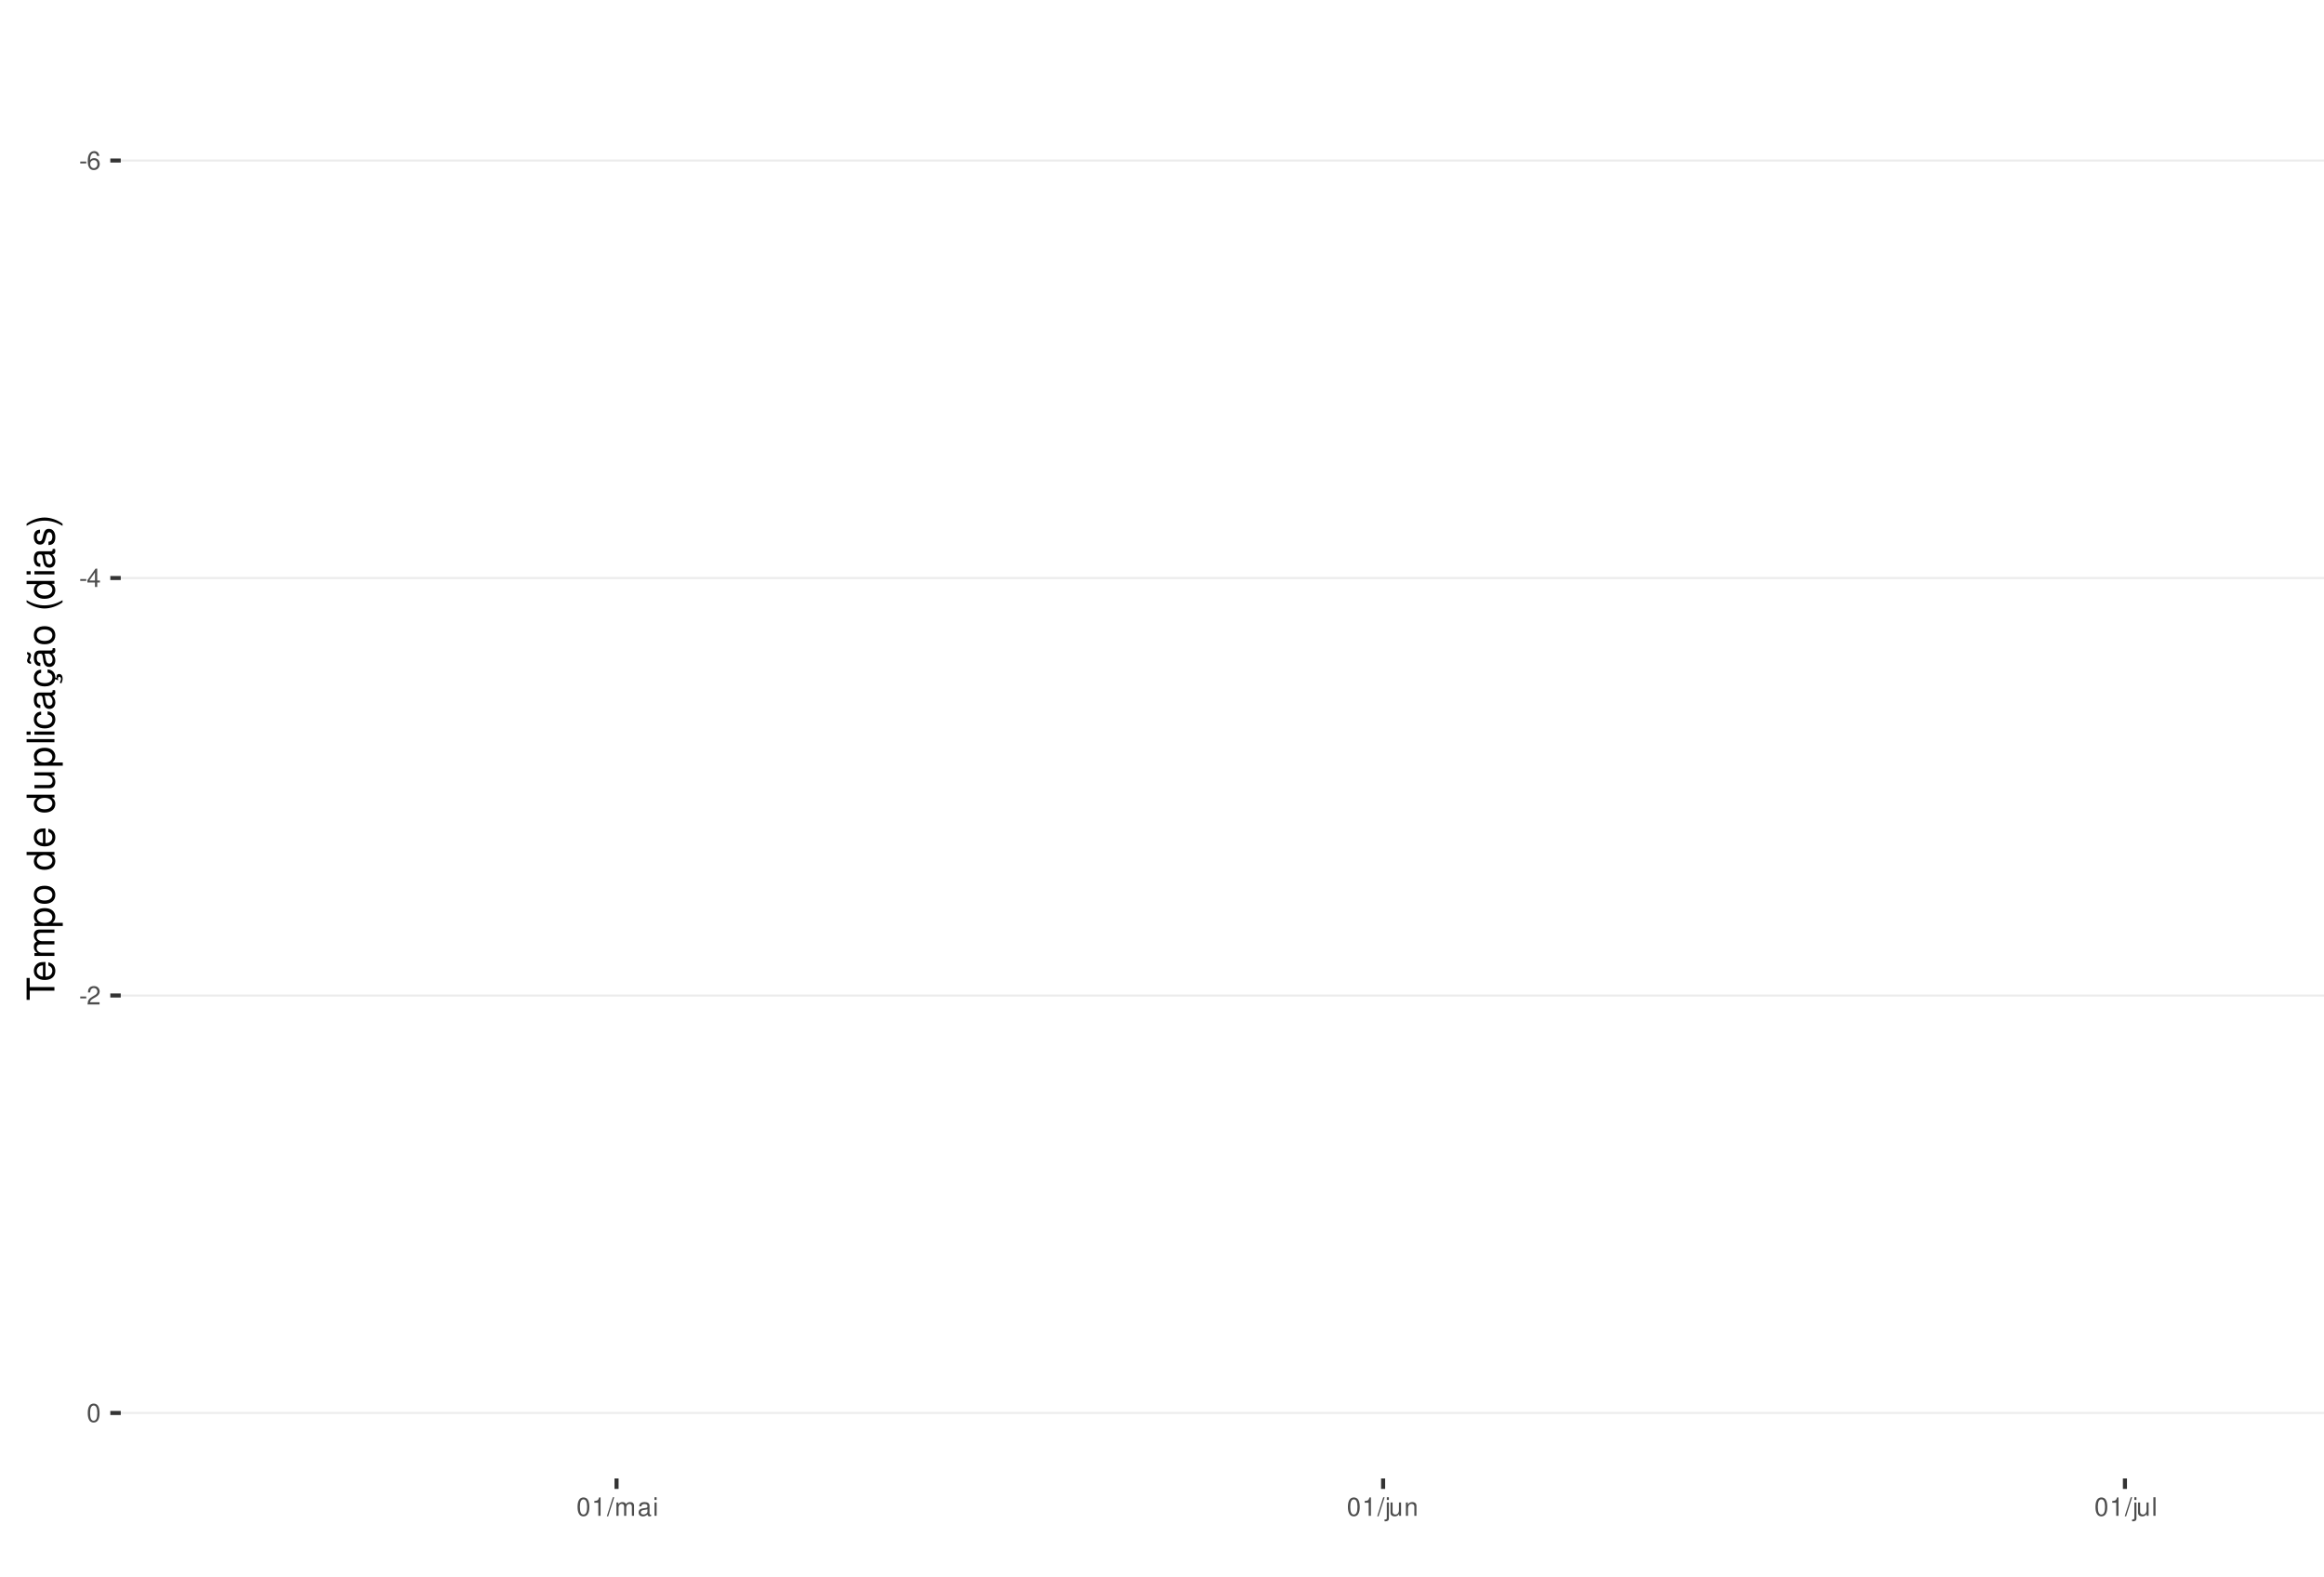
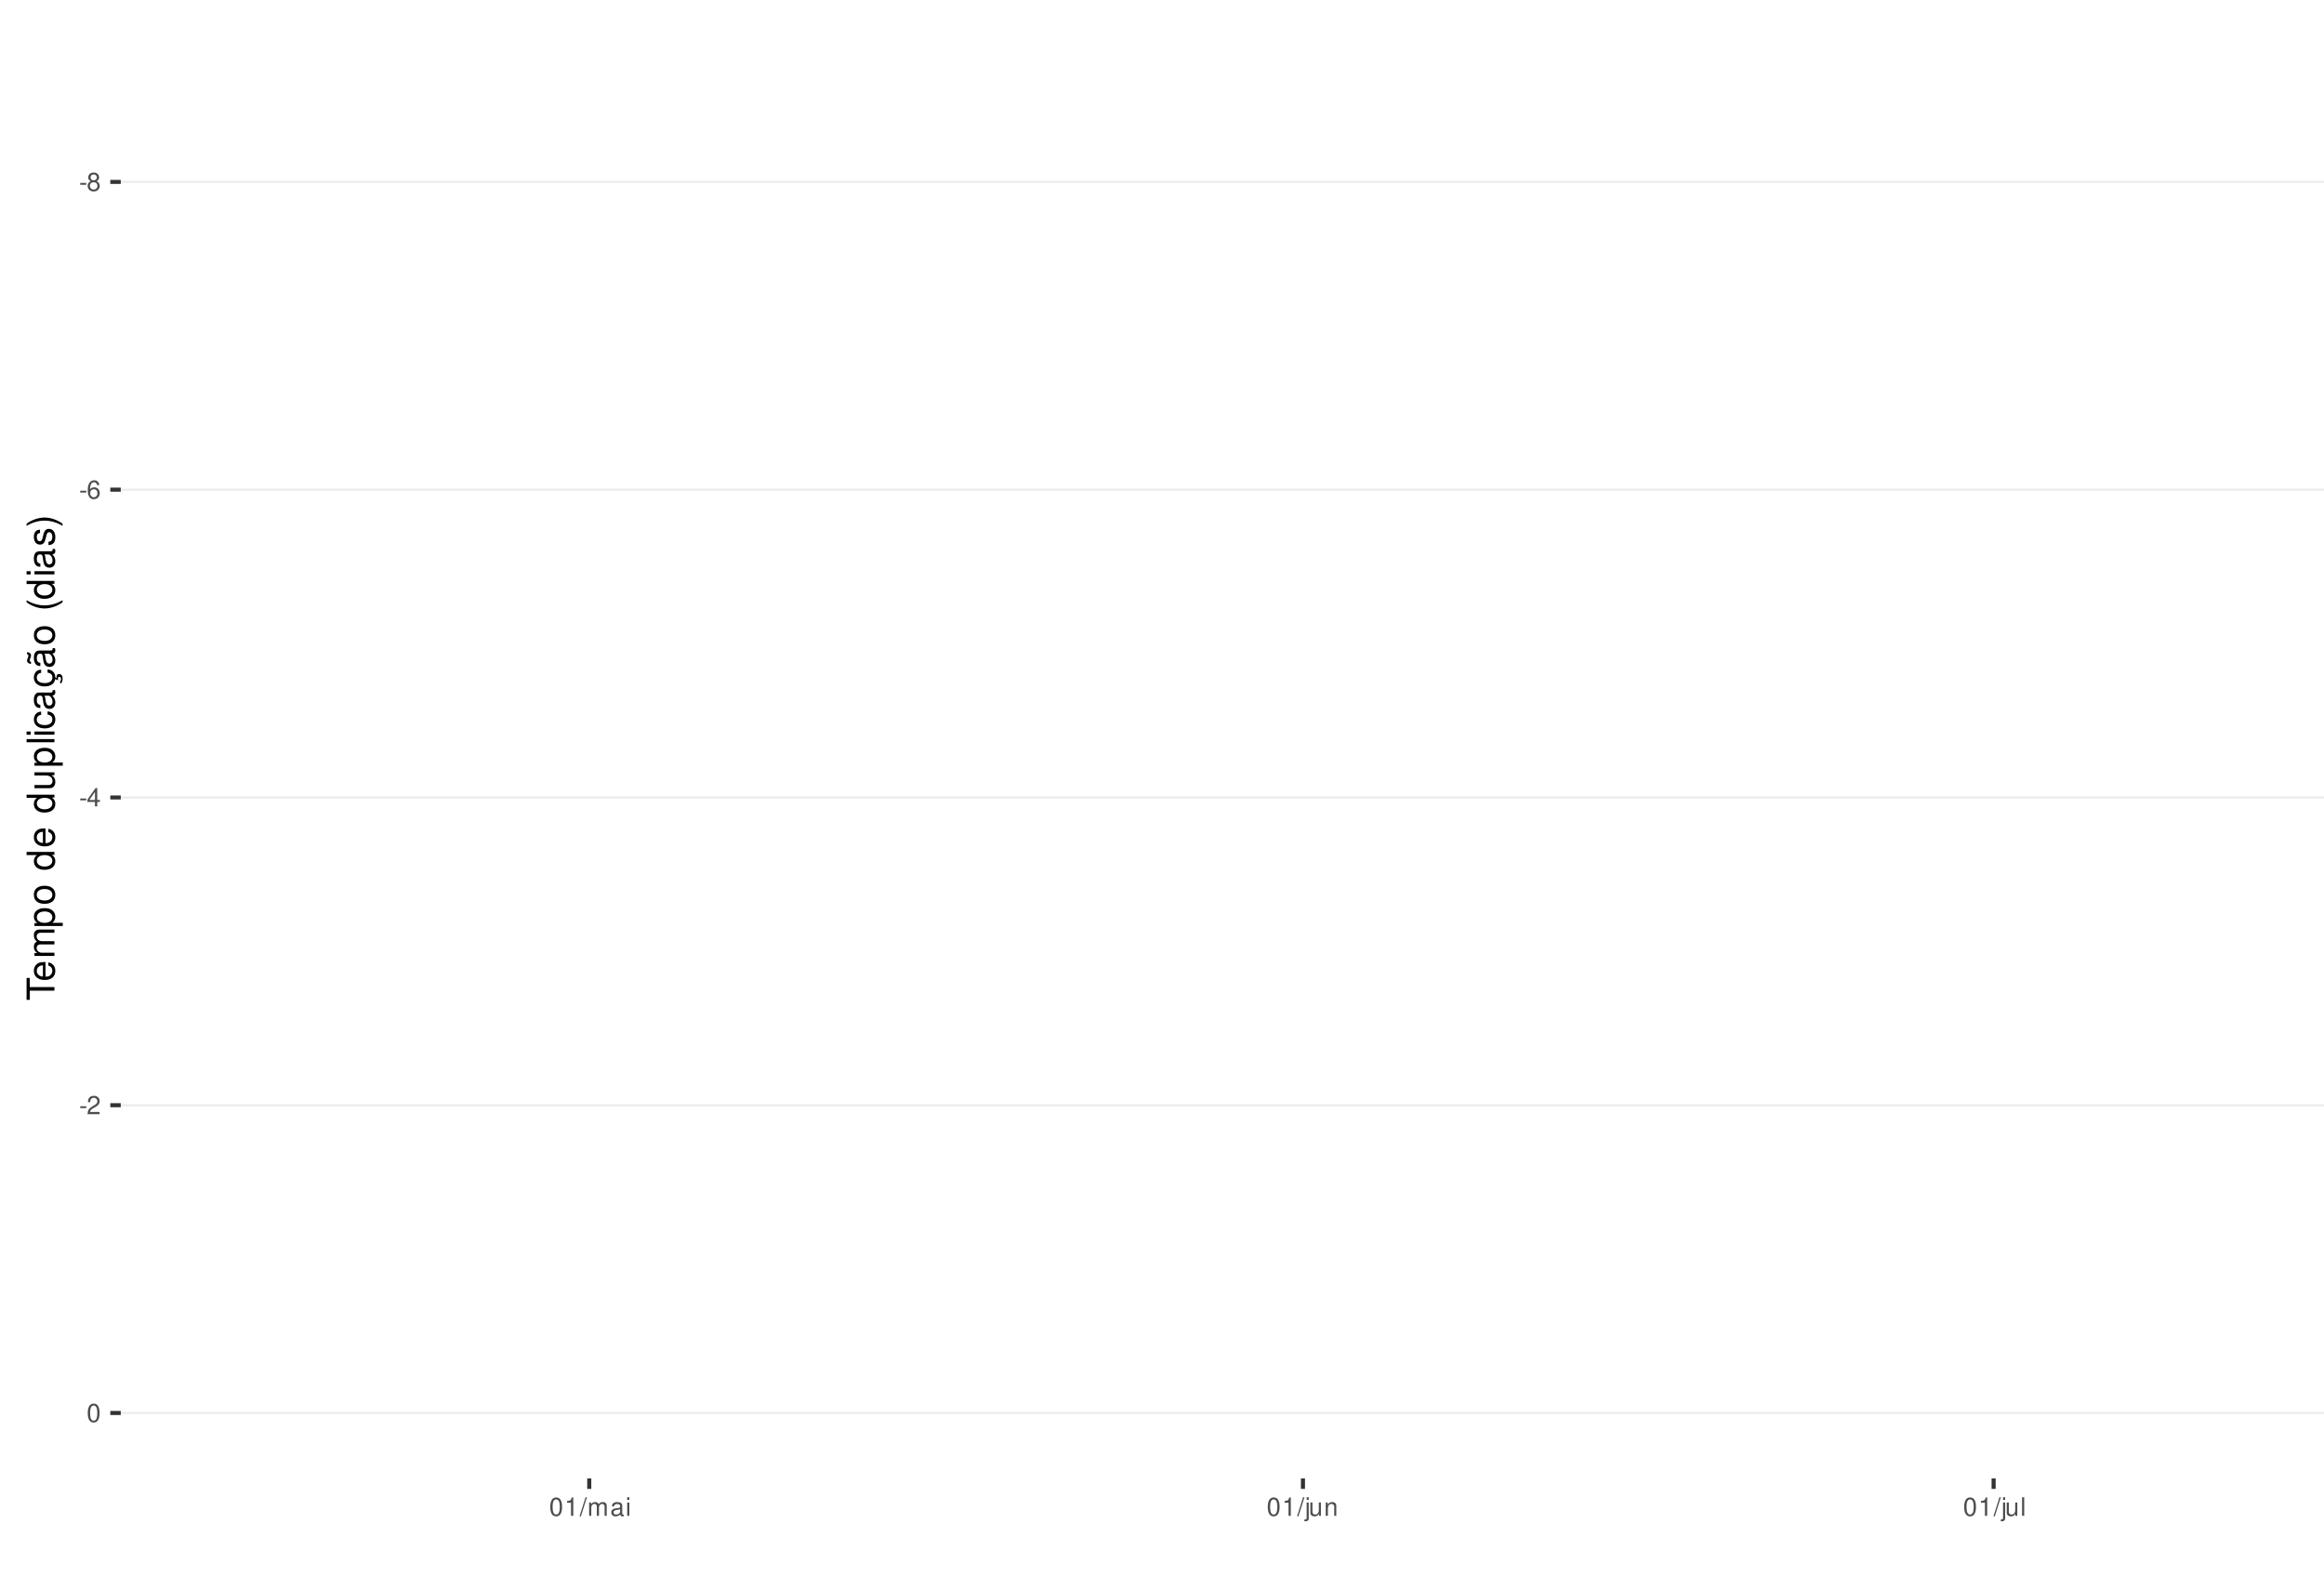
<svg xmlns="http://www.w3.org/2000/svg" xmlns:xlink="http://www.w3.org/1999/xlink" width="609pt" height="413pt" viewBox="0 0 609 413" version="1.1">
  <defs>
    <g>
      <symbol overflow="visible" id="glyph0-0">
        <path style="stroke:none;" d="" />
      </symbol>
      <symbol overflow="visible" id="glyph0-1">
        <path style="stroke:none;" d="M 1.891 -2.078 L 0.312 -2.078 L 0.312 -1.594 L 1.891 -1.594 Z M 1.891 -2.078 " />
      </symbol>
      <symbol overflow="visible" id="glyph0-2">
+         <path style="stroke:none;" d="M 2.609 -2.531 C 3.094 -2.828 3.25 -3.078 3.25 -3.531 C 3.25 -4.281 2.672 -4.812 1.828 -4.812 C 1 -4.812 0.406 -4.281 0.406 -3.531 C 0.406 -3.078 0.562 -2.844 1.047 -2.531 C 0.516 -2.266 0.25 -1.875 0.25 -1.344 C 0.25 -0.453 0.891 0.156 1.828 0.156 C 2.766 0.156 3.422 -0.453 3.422 -1.344 C 3.422 -1.875 3.141 -2.266 2.609 -2.531 Z M 1.828 -4.297 C 2.328 -4.297 2.656 -4 2.656 -3.516 C 2.656 -3.062 2.328 -2.766 1.828 -2.766 C 1.328 -2.766 1.016 -3.062 1.016 -3.531 C 1.016 -4 1.328 -4.297 1.828 -4.297 Z M 1.828 -2.266 C 2.422 -2.266 2.812 -1.891 2.812 -1.328 C 2.812 -0.75 2.422 -0.359 1.812 -0.359 C 1.25 -0.359 0.844 -0.766 0.844 -1.312 C 0.844 -1.891 1.234 -2.266 1.828 -2.266 Z M 1.828 -2.266 " />
+       </symbol>
+       <symbol overflow="visible" id="glyph0-3">
        <path style="stroke:none;" d="M 3.312 -3.562 C 3.203 -4.344 2.703 -4.812 1.984 -4.812 C 1.453 -4.812 0.984 -4.562 0.719 -4.125 C 0.406 -3.656 0.281 -3.062 0.281 -2.203 C 0.281 -1.391 0.406 -0.875 0.688 -0.453 C 0.938 -0.047 1.344 0.156 1.875 0.156 C 2.766 0.156 3.422 -0.516 3.422 -1.453 C 3.422 -2.344 2.812 -2.969 1.969 -2.969 C 1.5 -2.969 1.141 -2.797 0.891 -2.438 C 0.891 -3.641 1.266 -4.297 1.938 -4.297 C 2.344 -4.297 2.641 -4.031 2.734 -3.562 Z M 1.891 -2.453 C 2.469 -2.453 2.812 -2.047 2.812 -1.406 C 2.812 -0.812 2.422 -0.359 1.875 -0.359 C 1.328 -0.359 0.922 -0.828 0.922 -1.438 C 0.922 -2.031 1.312 -2.453 1.891 -2.453 Z M 1.891 -2.453 " />
      </symbol>
-       <symbol overflow="visible" id="glyph0-3">
+       <symbol overflow="visible" id="glyph0-4">
        <path style="stroke:none;" d="M 2.172 -1.172 L 2.172 0 L 2.766 0 L 2.766 -1.172 L 3.469 -1.172 L 3.469 -1.688 L 2.766 -1.688 L 2.766 -4.812 L 2.328 -4.812 L 0.188 -1.781 L 0.188 -1.172 Z M 2.172 -1.688 L 0.703 -1.688 L 2.172 -3.812 Z M 2.172 -1.688 " />
      </symbol>
-       <symbol overflow="visible" id="glyph0-4">
+       <symbol overflow="visible" id="glyph0-5">
        <path style="stroke:none;" d="M 3.375 -0.578 L 0.891 -0.578 C 0.938 -0.984 1.156 -1.234 1.734 -1.578 L 2.406 -1.953 C 3.062 -2.328 3.406 -2.812 3.406 -3.406 C 3.406 -3.812 3.234 -4.188 2.969 -4.438 C 2.688 -4.688 2.344 -4.812 1.891 -4.812 C 1.297 -4.812 0.844 -4.594 0.578 -4.188 C 0.422 -3.938 0.344 -3.641 0.328 -3.141 L 0.922 -3.141 C 0.938 -3.469 0.984 -3.672 1.062 -3.828 C 1.219 -4.125 1.516 -4.297 1.875 -4.297 C 2.406 -4.297 2.797 -3.906 2.797 -3.391 C 2.797 -3.016 2.578 -2.672 2.156 -2.438 L 1.547 -2.078 C 0.562 -1.516 0.281 -1.062 0.219 0 L 3.375 0 Z M 3.375 -0.578 " />
      </symbol>
-       <symbol overflow="visible" id="glyph0-5">
+       <symbol overflow="visible" id="glyph0-6">
        <path style="stroke:none;" d="M 1.828 -4.812 C 1.391 -4.812 0.984 -4.609 0.75 -4.281 C 0.438 -3.859 0.281 -3.219 0.281 -2.328 C 0.281 -0.703 0.812 0.156 1.828 0.156 C 2.828 0.156 3.375 -0.703 3.375 -2.297 C 3.375 -3.219 3.234 -3.844 2.922 -4.281 C 2.672 -4.625 2.281 -4.812 1.828 -4.812 Z M 1.828 -4.297 C 2.469 -4.297 2.781 -3.641 2.781 -2.344 C 2.781 -0.969 2.469 -0.328 1.812 -0.328 C 1.203 -0.328 0.891 -1 0.891 -2.328 C 0.891 -3.641 1.203 -4.297 1.828 -4.297 Z M 1.828 -4.297 " />
      </symbol>
-       <symbol overflow="visible" id="glyph0-6">
+       <symbol overflow="visible" id="glyph0-7">
        <path style="stroke:none;" d="M 1.719 -3.422 L 1.719 0 L 2.312 0 L 2.312 -4.812 L 1.922 -4.812 C 1.719 -4.078 1.578 -3.969 0.672 -3.859 L 0.672 -3.422 Z M 1.719 -3.422 " />
      </symbol>
-       <symbol overflow="visible" id="glyph0-7">
+       <symbol overflow="visible" id="glyph0-8">
        <path style="stroke:none;" d="M 1.531 -4.859 L -0.047 0.141 L 0.312 0.141 L 1.891 -4.859 Z M 1.531 -4.859 " />
      </symbol>
-       <symbol overflow="visible" id="glyph0-8">
+       <symbol overflow="visible" id="glyph0-9">
        <path style="stroke:none;" d="M 0.469 -3.484 L 0.469 0 L 1.031 0 L 1.031 -2.188 C 1.031 -2.703 1.391 -3.109 1.844 -3.109 C 2.25 -3.109 2.484 -2.844 2.484 -2.406 L 2.484 0 L 3.047 0 L 3.047 -2.188 C 3.047 -2.703 3.422 -3.109 3.875 -3.109 C 4.266 -3.109 4.516 -2.844 4.516 -2.406 L 4.516 0 L 5.078 0 L 5.078 -2.609 C 5.078 -3.234 4.719 -3.594 4.062 -3.594 C 3.594 -3.594 3.312 -3.453 2.984 -3.062 C 2.781 -3.422 2.5 -3.594 2.047 -3.594 C 1.578 -3.594 1.266 -3.422 0.984 -3 L 0.984 -3.484 Z M 0.469 -3.484 " />
      </symbol>
-       <symbol overflow="visible" id="glyph0-9">
+       <symbol overflow="visible" id="glyph0-10">
        <path style="stroke:none;" d="M 3.562 -0.328 C 3.5 -0.312 3.469 -0.312 3.438 -0.312 C 3.25 -0.312 3.141 -0.406 3.141 -0.578 L 3.141 -2.641 C 3.141 -3.25 2.688 -3.594 1.828 -3.594 C 1.312 -3.594 0.906 -3.438 0.672 -3.188 C 0.516 -3 0.453 -2.797 0.438 -2.453 L 0.984 -2.453 C 1.031 -2.875 1.297 -3.078 1.812 -3.078 C 2.312 -3.078 2.594 -2.891 2.594 -2.562 L 2.594 -2.406 C 2.578 -2.172 2.469 -2.078 2.016 -2.031 C 1.219 -1.922 1.109 -1.891 0.891 -1.812 C 0.484 -1.641 0.281 -1.328 0.281 -0.875 C 0.281 -0.25 0.719 0.156 1.422 0.156 C 1.859 0.156 2.219 0 2.609 -0.359 C 2.656 0 2.828 0.156 3.188 0.156 C 3.297 0.156 3.375 0.141 3.562 0.094 Z M 2.594 -1.094 C 2.594 -0.906 2.531 -0.797 2.375 -0.641 C 2.141 -0.438 1.875 -0.328 1.547 -0.328 C 1.109 -0.328 0.859 -0.547 0.859 -0.891 C 0.859 -1.266 1.094 -1.438 1.703 -1.531 C 2.297 -1.609 2.406 -1.641 2.594 -1.719 Z M 2.594 -1.094 " />
      </symbol>
-       <symbol overflow="visible" id="glyph0-10">
+       <symbol overflow="visible" id="glyph0-11">
        <path style="stroke:none;" d="M 1 -3.484 L 0.453 -3.484 L 0.453 0 L 1 0 Z M 1 -4.859 L 0.438 -4.859 L 0.438 -4.156 L 1 -4.156 Z M 1 -4.859 " />
      </symbol>
-       <symbol overflow="visible" id="glyph0-11">
+       <symbol overflow="visible" id="glyph0-12">
        <path style="stroke:none;" d="M 0.469 -3.484 L 0.469 0.5 C 0.469 0.859 0.359 0.969 0.016 0.969 C -0.031 0.969 -0.047 0.969 -0.125 0.953 L -0.125 1.438 C -0.047 1.438 -0.016 1.453 0.062 1.453 C 0.688 1.453 1.016 1.203 1.016 0.719 L 1.016 -3.484 Z M 1.016 -4.859 L 0.469 -4.859 L 0.469 -4.156 L 1.016 -4.156 Z M 1.016 -4.859 " />
      </symbol>
-       <symbol overflow="visible" id="glyph0-12">
+       <symbol overflow="visible" id="glyph0-13">
        <path style="stroke:none;" d="M 3.203 0 L 3.203 -3.484 L 2.656 -3.484 L 2.656 -1.516 C 2.656 -0.797 2.281 -0.328 1.703 -0.328 C 1.266 -0.328 0.984 -0.594 0.984 -1.016 L 0.984 -3.484 L 0.438 -3.484 L 0.438 -0.797 C 0.438 -0.219 0.859 0.156 1.547 0.156 C 2.062 0.156 2.391 -0.031 2.703 -0.484 L 2.703 0 Z M 3.203 0 " />
      </symbol>
-       <symbol overflow="visible" id="glyph0-13">
+       <symbol overflow="visible" id="glyph0-14">
        <path style="stroke:none;" d="M 0.469 -3.484 L 0.469 0 L 1.031 0 L 1.031 -1.922 C 1.031 -2.641 1.391 -3.109 1.969 -3.109 C 2.406 -3.109 2.688 -2.828 2.688 -2.422 L 2.688 0 L 3.234 0 L 3.234 -2.641 C 3.234 -3.219 2.812 -3.594 2.141 -3.594 C 1.625 -3.594 1.281 -3.391 0.984 -2.906 L 0.984 -3.484 Z M 0.469 -3.484 " />
      </symbol>
-       <symbol overflow="visible" id="glyph0-14">
+       <symbol overflow="visible" id="glyph0-15">
        <path style="stroke:none;" d="M 1.016 -4.859 L 0.453 -4.859 L 0.453 0 L 1.016 0 Z M 1.016 -4.859 " />
      </symbol>
      <symbol overflow="visible" id="glyph1-0">
        <path style="stroke:none;" d="" />
      </symbol>
      <symbol overflow="visible" id="glyph1-1">
        <path style="stroke:none;" d="M -6.469 -3.547 L -6.469 -5.938 L -7.297 -5.938 L -7.297 -0.203 L -6.469 -0.203 L -6.469 -2.609 L 0 -2.609 L 0 -3.547 Z M -6.469 -3.547 " />
      </symbol>
      <symbol overflow="visible" id="glyph1-2">
        <path style="stroke:none;" d="M -2.344 -5.125 C -3.141 -5.125 -3.625 -5.062 -4.016 -4.922 C -4.875 -4.578 -5.391 -3.781 -5.391 -2.797 C -5.391 -1.344 -4.281 -0.406 -2.547 -0.406 C -0.812 -0.406 0.234 -1.297 0.234 -2.781 C 0.234 -3.984 -0.453 -4.812 -1.594 -5.016 L -1.594 -4.188 C -0.906 -3.953 -0.547 -3.484 -0.547 -2.812 C -0.547 -2.281 -0.781 -1.828 -1.219 -1.547 C -1.516 -1.344 -1.812 -1.281 -2.344 -1.266 Z M -3.016 -1.297 C -3.984 -1.359 -4.625 -1.953 -4.625 -2.797 C -4.625 -3.641 -3.953 -4.234 -3.016 -4.234 Z M -3.016 -1.297 " />
      </symbol>
      <symbol overflow="visible" id="glyph1-3">
        <path style="stroke:none;" d="M -5.234 -0.703 L 0 -0.703 L 0 -1.547 L -3.297 -1.547 C -4.047 -1.547 -4.656 -2.094 -4.656 -2.766 C -4.656 -3.391 -4.281 -3.734 -3.609 -3.734 L 0 -3.734 L 0 -4.578 L -3.297 -4.578 C -4.047 -4.578 -4.656 -5.125 -4.656 -5.812 C -4.656 -6.422 -4.266 -6.781 -3.609 -6.781 L 0 -6.781 L 0 -7.625 L -3.938 -7.625 C -4.875 -7.625 -5.391 -7.078 -5.391 -6.094 C -5.391 -5.406 -5.188 -4.984 -4.594 -4.484 C -5.156 -4.188 -5.391 -3.766 -5.391 -3.078 C -5.391 -2.375 -5.125 -1.906 -4.5 -1.469 L -5.234 -1.469 Z M -5.234 -0.703 " />
      </symbol>
      <symbol overflow="visible" id="glyph1-4">
        <path style="stroke:none;" d="M 2.188 -0.547 L 2.188 -1.375 L -0.547 -1.375 C -0.016 -1.812 0.234 -2.312 0.234 -2.984 C 0.234 -4.344 -0.859 -5.234 -2.531 -5.234 C -4.297 -5.234 -5.391 -4.375 -5.391 -2.984 C -5.391 -2.266 -5.062 -1.703 -4.453 -1.312 L -5.234 -1.312 L -5.234 -0.547 Z M -4.609 -2.844 C -4.609 -3.766 -3.797 -4.359 -2.547 -4.359 C -1.359 -4.359 -0.547 -3.75 -0.547 -2.844 C -0.547 -1.953 -1.344 -1.375 -2.578 -1.375 C -3.812 -1.375 -4.609 -1.953 -4.609 -2.844 Z M -4.609 -2.844 " />
      </symbol>
      <symbol overflow="visible" id="glyph1-5">
        <path style="stroke:none;" d="M -5.391 -2.719 C -5.391 -1.234 -4.344 -0.359 -2.578 -0.359 C -0.812 -0.359 0.234 -1.234 0.234 -2.734 C 0.234 -4.203 -0.812 -5.094 -2.547 -5.094 C -4.359 -5.094 -5.391 -4.234 -5.391 -2.719 Z M -4.625 -2.734 C -4.625 -3.672 -3.844 -4.234 -2.547 -4.234 C -1.312 -4.234 -0.547 -3.656 -0.547 -2.734 C -0.547 -1.797 -1.312 -1.234 -2.578 -1.234 C -3.844 -1.234 -4.625 -1.797 -4.625 -2.734 Z M -4.625 -2.734 " />
      </symbol>
      <symbol overflow="visible" id="glyph1-6">
        <path style="stroke:none;" d="" />
      </symbol>
      <symbol overflow="visible" id="glyph1-7">
        <path style="stroke:none;" d="M -7.297 -4.953 L -7.297 -4.125 L -4.578 -4.125 C -5.109 -3.766 -5.391 -3.203 -5.391 -2.516 C -5.391 -1.156 -4.297 -0.266 -2.625 -0.266 C -0.859 -0.266 0.234 -1.125 0.234 -2.547 C 0.234 -3.266 -0.047 -3.766 -0.688 -4.203 L 0 -4.203 L 0 -4.953 Z M -4.609 -2.656 C -4.609 -3.547 -3.812 -4.125 -2.562 -4.125 C -1.344 -4.125 -0.547 -3.547 -0.547 -2.656 C -0.547 -1.734 -1.359 -1.125 -2.578 -1.125 C -3.797 -1.125 -4.609 -1.734 -4.609 -2.656 Z M -4.609 -2.656 " />
      </symbol>
      <symbol overflow="visible" id="glyph1-8">
        <path style="stroke:none;" d="M 0 -4.812 L -5.234 -4.812 L -5.234 -3.984 L -2.266 -3.984 C -1.203 -3.984 -0.5 -3.438 -0.5 -2.562 C -0.5 -1.906 -0.906 -1.484 -1.531 -1.484 L -5.234 -1.484 L -5.234 -0.656 L -1.203 -0.656 C -0.328 -0.656 0.234 -1.297 0.234 -2.312 C 0.234 -3.094 -0.047 -3.578 -0.734 -4.062 L 0 -4.062 Z M 0 -4.812 " />
      </symbol>
      <symbol overflow="visible" id="glyph1-9">
        <path style="stroke:none;" d="M -7.297 -1.516 L -7.297 -0.688 L 0 -0.688 L 0 -1.516 Z M -7.297 -1.516 " />
      </symbol>
      <symbol overflow="visible" id="glyph1-10">
        <path style="stroke:none;" d="M -5.234 -1.5 L -5.234 -0.672 L 0 -0.672 L 0 -1.5 Z M -7.297 -1.5 L -7.297 -0.656 L -6.234 -0.656 L -6.234 -1.5 Z M -7.297 -1.5 " />
      </symbol>
      <symbol overflow="visible" id="glyph1-11">
        <path style="stroke:none;" d="M -3.484 -4.703 C -3.984 -4.672 -4.312 -4.562 -4.609 -4.359 C -5.094 -4 -5.391 -3.375 -5.391 -2.641 C -5.391 -1.219 -4.266 -0.312 -2.531 -0.312 C -0.844 -0.312 0.234 -1.203 0.234 -2.625 C 0.234 -3.875 -0.516 -4.672 -1.797 -4.766 L -1.797 -3.938 C -0.953 -3.797 -0.547 -3.359 -0.547 -2.656 C -0.547 -1.734 -1.297 -1.188 -2.531 -1.188 C -3.844 -1.188 -4.625 -1.719 -4.625 -2.625 C -4.625 -3.328 -4.203 -3.766 -3.484 -3.875 Z M -3.484 -4.703 " />
      </symbol>
      <symbol overflow="visible" id="glyph1-12">
        <path style="stroke:none;" d="M -0.484 -5.344 C -0.469 -5.266 -0.469 -5.219 -0.469 -5.172 C -0.469 -4.875 -0.625 -4.719 -0.875 -4.719 L -3.953 -4.719 C -4.891 -4.719 -5.391 -4.047 -5.391 -2.75 C -5.391 -1.984 -5.172 -1.375 -4.781 -1.016 C -4.516 -0.766 -4.203 -0.672 -3.688 -0.656 L -3.688 -1.484 C -4.328 -1.562 -4.625 -1.938 -4.625 -2.719 C -4.625 -3.484 -4.344 -3.891 -3.844 -3.891 L -3.625 -3.891 C -3.266 -3.875 -3.125 -3.703 -3.047 -3.016 C -2.891 -1.844 -2.844 -1.656 -2.719 -1.344 C -2.453 -0.734 -2 -0.422 -1.312 -0.422 C -0.375 -0.422 0.234 -1.078 0.234 -2.141 C 0.234 -2.797 0 -3.328 -0.547 -3.922 C 0 -3.984 0.234 -4.234 0.234 -4.781 C 0.234 -4.953 0.203 -5.062 0.141 -5.344 Z M -1.656 -3.891 C -1.375 -3.891 -1.203 -3.812 -0.969 -3.562 C -0.656 -3.219 -0.5 -2.812 -0.5 -2.312 C -0.5 -1.672 -0.812 -1.297 -1.344 -1.297 C -1.891 -1.297 -2.172 -1.656 -2.297 -2.547 C -2.422 -3.438 -2.453 -3.609 -2.594 -3.891 Z M -1.656 -3.891 " />
      </symbol>
      <symbol overflow="visible" id="glyph1-13">
        <path style="stroke:none;" d="M 0.234 -2.641 C 0.234 -3.875 -0.547 -4.703 -1.797 -4.766 L -1.797 -3.938 C -0.953 -3.797 -0.531 -3.359 -0.531 -2.656 C -0.531 -1.734 -1.281 -1.188 -2.516 -1.188 C -3.844 -1.188 -4.625 -1.719 -4.625 -2.625 C -4.625 -3.328 -4.203 -3.766 -3.484 -3.875 L -3.484 -4.703 C -3.984 -4.672 -4.312 -4.562 -4.609 -4.359 C -5.094 -4 -5.391 -3.375 -5.391 -2.641 C -5.391 -1.219 -4.266 -0.312 -2.531 -0.312 C -1.469 -0.312 -0.625 -0.672 -0.156 -1.312 C 0.047 -1.594 0.125 -1.812 0.203 -2.25 L 0.922 -1.938 L 0.984 -2.062 C 0.938 -2.188 0.906 -2.25 0.906 -2.375 C 0.906 -2.656 1.047 -2.828 1.281 -2.828 C 1.547 -2.828 1.734 -2.594 1.734 -2.297 C 1.734 -2.031 1.672 -1.844 1.438 -1.406 L 1.406 -1.312 L 1.812 -1.094 C 2.078 -1.75 2.141 -1.953 2.141 -2.344 C 2.141 -3.109 1.781 -3.578 1.203 -3.578 C 0.781 -3.578 0.547 -3.297 0.547 -2.797 C 0.547 -2.703 0.547 -2.641 0.562 -2.516 Z M 0.234 -2.641 " />
      </symbol>
      <symbol overflow="visible" id="glyph1-14">
        <path style="stroke:none;" d="M -0.484 -5.344 C -0.469 -5.266 -0.469 -5.219 -0.469 -5.172 C -0.469 -4.875 -0.625 -4.719 -0.875 -4.719 L -3.953 -4.719 C -4.891 -4.719 -5.391 -4.047 -5.391 -2.75 C -5.391 -1.984 -5.172 -1.375 -4.781 -1.016 C -4.516 -0.766 -4.203 -0.672 -3.688 -0.656 L -3.688 -1.484 C -4.328 -1.562 -4.625 -1.938 -4.625 -2.719 C -4.625 -3.484 -4.344 -3.891 -3.844 -3.891 L -3.625 -3.891 C -3.266 -3.875 -3.125 -3.703 -3.047 -3.016 C -2.891 -1.844 -2.844 -1.656 -2.719 -1.344 C -2.453 -0.734 -2 -0.422 -1.312 -0.422 C -0.375 -0.422 0.234 -1.078 0.234 -2.141 C 0.234 -2.797 0 -3.328 -0.547 -3.922 C 0 -3.984 0.234 -4.234 0.234 -4.781 C 0.234 -4.953 0.203 -5.062 0.141 -5.344 Z M -1.656 -3.891 C -1.375 -3.891 -1.203 -3.812 -0.969 -3.562 C -0.656 -3.219 -0.5 -2.812 -0.5 -2.312 C -0.5 -1.672 -0.812 -1.297 -1.344 -1.297 C -1.891 -1.297 -2.172 -1.656 -2.297 -2.547 C -2.422 -3.438 -2.453 -3.609 -2.594 -3.891 Z M -7.172 -3.75 C -6.922 -3.672 -6.812 -3.547 -6.812 -3.375 C -6.812 -3.25 -6.875 -2.984 -6.984 -2.734 C -7.156 -2.312 -7.172 -2.25 -7.172 -2.047 C -7.172 -1.594 -6.797 -1.297 -6.141 -1.188 L -6.141 -1.766 C -6.375 -1.812 -6.5 -1.938 -6.5 -2.094 C -6.5 -2.203 -6.469 -2.344 -6.375 -2.578 C -6.156 -3.156 -6.125 -3.234 -6.125 -3.438 C -6.125 -3.922 -6.484 -4.219 -7.172 -4.312 Z M -7.172 -3.75 " />
      </symbol>
      <symbol overflow="visible" id="glyph1-15">
        <path style="stroke:none;" d="M -7.297 -2.359 C -5.984 -1.359 -4.156 -0.734 -2.594 -0.734 C -1.016 -0.734 0.812 -1.359 2.125 -2.359 L 2.125 -2.906 C 0.688 -2.031 -0.984 -1.547 -2.594 -1.547 C -4.188 -1.547 -5.875 -2.031 -7.297 -2.906 Z M -7.297 -2.359 " />
      </symbol>
      <symbol overflow="visible" id="glyph1-16">
        <path style="stroke:none;" d="M -3.781 -4.375 C -4.812 -4.375 -5.391 -3.688 -5.391 -2.484 C -5.391 -1.266 -4.766 -0.469 -3.797 -0.469 C -2.969 -0.469 -2.578 -0.891 -2.281 -2.125 L -2.094 -2.906 C -1.953 -3.484 -1.734 -3.719 -1.375 -3.719 C -0.875 -3.719 -0.547 -3.234 -0.547 -2.5 C -0.547 -2.047 -0.672 -1.672 -0.891 -1.453 C -1.047 -1.328 -1.188 -1.266 -1.562 -1.219 L -1.562 -0.344 C -0.344 -0.375 0.234 -1.062 0.234 -2.438 C 0.234 -3.75 -0.422 -4.594 -1.438 -4.594 C -2.203 -4.594 -2.641 -4.156 -2.891 -3.109 L -3.078 -2.312 C -3.234 -1.625 -3.453 -1.344 -3.828 -1.344 C -4.312 -1.344 -4.625 -1.766 -4.625 -2.453 C -4.625 -3.125 -4.328 -3.484 -3.781 -3.5 Z M -3.781 -4.375 " />
      </symbol>
      <symbol overflow="visible" id="glyph1-17">
        <path style="stroke:none;" d="M 2.125 -0.938 C 0.812 -1.938 -1.016 -2.562 -2.578 -2.562 C -4.156 -2.562 -5.984 -1.938 -7.297 -0.938 L -7.297 -0.375 C -5.859 -1.266 -4.188 -1.75 -2.578 -1.75 C -0.984 -1.75 0.703 -1.266 2.125 -0.375 Z M 2.125 -0.938 " />
      </symbol>
    </g>
    <clipPath id="clip1">
      <path d="M 31.645 9.961 L 609 9.961 L 609 387.328 L 31.645 387.328 Z M 31.645 9.961 " />
    </clipPath>
    <clipPath id="clip2">
-       <path d="M 31.645 41 L 609 41 L 609 43 L 31.645 43 Z M 31.645 41 " />
+       <path d="M 31.645 47 L 609 47 L 609 48 L 31.645 48 Z M 31.645 47 " />
    </clipPath>
    <clipPath id="clip3">
-       <path d="M 31.645 151 L 609 151 L 609 152 L 31.645 152 Z M 31.645 151 " />
+       <path d="M 31.645 128 L 609 128 L 609 129 L 31.645 129 Z M 31.645 128 " />
    </clipPath>
    <clipPath id="clip4">
-       <path d="M 31.645 260 L 609 260 L 609 262 L 31.645 262 Z M 31.645 260 " />
+       <path d="M 31.645 208 L 609 208 L 609 210 L 31.645 210 Z M 31.645 208 " />
    </clipPath>
    <clipPath id="clip5">
+       <path d="M 31.645 289 L 609 289 L 609 290 L 31.645 290 Z M 31.645 289 " />
+     </clipPath>
+     <clipPath id="clip6">
      <path d="M 31.645 369 L 609 369 L 609 371 L 31.645 371 Z M 31.645 369 " />
    </clipPath>
  </defs>
  <g id="surface261">
    <rect x="0" y="0" width="609" height="413" style="fill:rgb(100%,100%,100%);fill-opacity:1;stroke:none;" />
    <rect x="0" y="0" width="609" height="413" style="fill:rgb(100%,100%,100%);fill-opacity:1;stroke:none;" />
    <path style="fill:none;stroke-width:1.067;stroke-linecap:round;stroke-linejoin:round;stroke:rgb(100%,100%,100%);stroke-opacity:1;stroke-miterlimit:10;" d="M 0 413 L 609 413 L 609 0 L 0 0 Z M 0 413 " />
    <g clip-path="url(#clip1)" clip-rule="nonzero">
      <path style=" stroke:none;fill-rule:nonzero;fill:rgb(100%,100%,100%);fill-opacity:1;" d="M 31.645 387.328 L 609 387.328 L 609 9.961 L 31.645 9.961 Z M 31.645 387.328 " />
    </g>
    <g clip-path="url(#clip2)" clip-rule="nonzero">
-       <path style="fill:none;stroke-width:0.533;stroke-linecap:butt;stroke-linejoin:round;stroke:rgb(92.157%,92.157%,92.157%);stroke-opacity:1;stroke-miterlimit:10;" d="M 31.645 42.055 L 609 42.055 " />
+       <path style="fill:none;stroke-width:0.533;stroke-linecap:butt;stroke-linejoin:round;stroke:rgb(92.157%,92.157%,92.157%);stroke-opacity:1;stroke-miterlimit:10;" d="M 31.645 47.656 L 609 47.656 " />
    </g>
    <g clip-path="url(#clip3)" clip-rule="nonzero">
-       <path style="fill:none;stroke-width:0.533;stroke-linecap:butt;stroke-linejoin:round;stroke:rgb(92.157%,92.157%,92.157%);stroke-opacity:1;stroke-miterlimit:10;" d="M 31.645 151.43 L 609 151.43 " />
+       <path style="fill:none;stroke-width:0.533;stroke-linecap:butt;stroke-linejoin:round;stroke:rgb(92.157%,92.157%,92.157%);stroke-opacity:1;stroke-miterlimit:10;" d="M 31.645 128.285 L 609 128.285 " />
    </g>
    <g clip-path="url(#clip4)" clip-rule="nonzero">
-       <path style="fill:none;stroke-width:0.533;stroke-linecap:butt;stroke-linejoin:round;stroke:rgb(92.157%,92.157%,92.157%);stroke-opacity:1;stroke-miterlimit:10;" d="M 31.645 260.801 L 609 260.801 " />
+       <path style="fill:none;stroke-width:0.533;stroke-linecap:butt;stroke-linejoin:round;stroke:rgb(92.157%,92.157%,92.157%);stroke-opacity:1;stroke-miterlimit:10;" d="M 31.645 208.918 L 609 208.918 " />
    </g>
    <g clip-path="url(#clip5)" clip-rule="nonzero">
+       <path style="fill:none;stroke-width:0.533;stroke-linecap:butt;stroke-linejoin:round;stroke:rgb(92.157%,92.157%,92.157%);stroke-opacity:1;stroke-miterlimit:10;" d="M 31.645 289.547 L 609 289.547 " />
+     </g>
+     <g clip-path="url(#clip6)" clip-rule="nonzero">
      <path style="fill:none;stroke-width:0.533;stroke-linecap:butt;stroke-linejoin:round;stroke:rgb(92.157%,92.157%,92.157%);stroke-opacity:1;stroke-miterlimit:10;" d="M 31.645 370.176 L 609 370.176 " />
    </g>
    <g style="fill:rgb(30.196%,30.196%,30.196%);fill-opacity:1;">
-       <use xlink:href="#glyph0-1" x="20.715" y="44.402" />
-       <use xlink:href="#glyph0-2" x="22.715" y="44.402" />
-     </g>
-     <g style="fill:rgb(30.196%,30.196%,30.196%);fill-opacity:1;">
-       <use xlink:href="#glyph0-1" x="20.715" y="153.777" />
-       <use xlink:href="#glyph0-3" x="22.715" y="153.777" />
-     </g>
-     <g style="fill:rgb(30.196%,30.196%,30.196%);fill-opacity:1;">
-       <use xlink:href="#glyph0-1" x="20.715" y="263.148" />
-       <use xlink:href="#glyph0-4" x="22.715" y="263.148" />
-     </g>
-     <g style="fill:rgb(30.196%,30.196%,30.196%);fill-opacity:1;">
-       <use xlink:href="#glyph0-5" x="22.715" y="372.523" />
-     </g>
-     <path style="fill:none;stroke-width:1.067;stroke-linecap:butt;stroke-linejoin:round;stroke:rgb(20%,20%,20%);stroke-opacity:1;stroke-miterlimit:10;" d="M 28.906 42.055 L 31.645 42.055 " />
-     <path style="fill:none;stroke-width:1.067;stroke-linecap:butt;stroke-linejoin:round;stroke:rgb(20%,20%,20%);stroke-opacity:1;stroke-miterlimit:10;" d="M 28.906 151.43 L 31.645 151.43 " />
-     <path style="fill:none;stroke-width:1.067;stroke-linecap:butt;stroke-linejoin:round;stroke:rgb(20%,20%,20%);stroke-opacity:1;stroke-miterlimit:10;" d="M 28.906 260.801 L 31.645 260.801 " />
+       <use xlink:href="#glyph0-1" x="20.715" y="50.004" />
+       <use xlink:href="#glyph0-2" x="22.715" y="50.004" />
+     </g>
+     <g style="fill:rgb(30.196%,30.196%,30.196%);fill-opacity:1;">
+       <use xlink:href="#glyph0-1" x="20.715" y="130.633" />
+       <use xlink:href="#glyph0-3" x="22.715" y="130.633" />
+     </g>
+     <g style="fill:rgb(30.196%,30.196%,30.196%);fill-opacity:1;">
+       <use xlink:href="#glyph0-1" x="20.715" y="211.266" />
+       <use xlink:href="#glyph0-4" x="22.715" y="211.266" />
+     </g>
+     <g style="fill:rgb(30.196%,30.196%,30.196%);fill-opacity:1;">
+       <use xlink:href="#glyph0-1" x="20.715" y="291.895" />
+       <use xlink:href="#glyph0-5" x="22.715" y="291.895" />
+     </g>
+     <g style="fill:rgb(30.196%,30.196%,30.196%);fill-opacity:1;">
+       <use xlink:href="#glyph0-6" x="22.715" y="372.523" />
+     </g>
+     <path style="fill:none;stroke-width:1.067;stroke-linecap:butt;stroke-linejoin:round;stroke:rgb(20%,20%,20%);stroke-opacity:1;stroke-miterlimit:10;" d="M 28.906 47.656 L 31.645 47.656 " />
+     <path style="fill:none;stroke-width:1.067;stroke-linecap:butt;stroke-linejoin:round;stroke:rgb(20%,20%,20%);stroke-opacity:1;stroke-miterlimit:10;" d="M 28.906 128.285 L 31.645 128.285 " />
+     <path style="fill:none;stroke-width:1.067;stroke-linecap:butt;stroke-linejoin:round;stroke:rgb(20%,20%,20%);stroke-opacity:1;stroke-miterlimit:10;" d="M 28.906 208.918 L 31.645 208.918 " />
+     <path style="fill:none;stroke-width:1.067;stroke-linecap:butt;stroke-linejoin:round;stroke:rgb(20%,20%,20%);stroke-opacity:1;stroke-miterlimit:10;" d="M 28.906 289.547 L 31.645 289.547 " />
    <path style="fill:none;stroke-width:1.067;stroke-linecap:butt;stroke-linejoin:round;stroke:rgb(20%,20%,20%);stroke-opacity:1;stroke-miterlimit:10;" d="M 28.906 370.176 L 31.645 370.176 " />
-     <path style="fill:none;stroke-width:1.067;stroke-linecap:butt;stroke-linejoin:round;stroke:rgb(20%,20%,20%);stroke-opacity:1;stroke-miterlimit:10;" d="M 161.566 390.07 L 161.566 387.328 " />
-     <path style="fill:none;stroke-width:1.067;stroke-linecap:butt;stroke-linejoin:round;stroke:rgb(20%,20%,20%);stroke-opacity:1;stroke-miterlimit:10;" d="M 362.441 390.07 L 362.441 387.328 " />
-     <path style="fill:none;stroke-width:1.067;stroke-linecap:butt;stroke-linejoin:round;stroke:rgb(20%,20%,20%);stroke-opacity:1;stroke-miterlimit:10;" d="M 556.836 390.07 L 556.836 387.328 " />
-     <g style="fill:rgb(30.196%,30.196%,30.196%);fill-opacity:1;">
-       <use xlink:href="#glyph0-5" x="151.066" y="397.109" />
-       <use xlink:href="#glyph0-6" x="155.066" y="397.109" />
-       <use xlink:href="#glyph0-7" x="159.066" y="397.109" />
-       <use xlink:href="#glyph0-8" x="161.066" y="397.109" />
-       <use xlink:href="#glyph0-9" x="167.066" y="397.109" />
-       <use xlink:href="#glyph0-10" x="171.066" y="397.109" />
-     </g>
-     <g style="fill:rgb(30.196%,30.196%,30.196%);fill-opacity:1;">
-       <use xlink:href="#glyph0-5" x="352.941" y="397.109" />
-       <use xlink:href="#glyph0-6" x="356.941" y="397.109" />
-       <use xlink:href="#glyph0-7" x="360.941" y="397.109" />
-       <use xlink:href="#glyph0-11" x="362.941" y="397.109" />
-       <use xlink:href="#glyph0-12" x="363.941" y="397.109" />
-       <use xlink:href="#glyph0-13" x="367.941" y="397.109" />
-     </g>
-     <g style="fill:rgb(30.196%,30.196%,30.196%);fill-opacity:1;">
-       <use xlink:href="#glyph0-5" x="548.836" y="397.109" />
-       <use xlink:href="#glyph0-6" x="552.836" y="397.109" />
-       <use xlink:href="#glyph0-7" x="556.836" y="397.109" />
-       <use xlink:href="#glyph0-11" x="558.836" y="397.109" />
-       <use xlink:href="#glyph0-12" x="559.836" y="397.109" />
-       <use xlink:href="#glyph0-14" x="563.836" y="397.109" />
+     <path style="fill:none;stroke-width:1.067;stroke-linecap:butt;stroke-linejoin:round;stroke:rgb(20%,20%,20%);stroke-opacity:1;stroke-miterlimit:10;" d="M 154.414 390.07 L 154.414 387.328 " />
+     <path style="fill:none;stroke-width:1.067;stroke-linecap:butt;stroke-linejoin:round;stroke:rgb(20%,20%,20%);stroke-opacity:1;stroke-miterlimit:10;" d="M 341.438 390.07 L 341.438 387.328 " />
+     <path style="fill:none;stroke-width:1.067;stroke-linecap:butt;stroke-linejoin:round;stroke:rgb(20%,20%,20%);stroke-opacity:1;stroke-miterlimit:10;" d="M 522.426 390.07 L 522.426 387.328 " />
+     <g style="fill:rgb(30.196%,30.196%,30.196%);fill-opacity:1;">
+       <use xlink:href="#glyph0-6" x="143.914" y="397.109" />
+       <use xlink:href="#glyph0-7" x="147.914" y="397.109" />
+       <use xlink:href="#glyph0-8" x="151.914" y="397.109" />
+       <use xlink:href="#glyph0-9" x="153.914" y="397.109" />
+       <use xlink:href="#glyph0-10" x="159.914" y="397.109" />
+       <use xlink:href="#glyph0-11" x="163.914" y="397.109" />
+     </g>
+     <g style="fill:rgb(30.196%,30.196%,30.196%);fill-opacity:1;">
+       <use xlink:href="#glyph0-6" x="331.938" y="397.109" />
+       <use xlink:href="#glyph0-7" x="335.938" y="397.109" />
+       <use xlink:href="#glyph0-8" x="339.938" y="397.109" />
+       <use xlink:href="#glyph0-12" x="341.938" y="397.109" />
+       <use xlink:href="#glyph0-13" x="342.938" y="397.109" />
+       <use xlink:href="#glyph0-14" x="346.938" y="397.109" />
+     </g>
+     <g style="fill:rgb(30.196%,30.196%,30.196%);fill-opacity:1;">
+       <use xlink:href="#glyph0-6" x="514.426" y="397.109" />
+       <use xlink:href="#glyph0-7" x="518.426" y="397.109" />
+       <use xlink:href="#glyph0-8" x="522.426" y="397.109" />
+       <use xlink:href="#glyph0-12" x="524.426" y="397.109" />
+       <use xlink:href="#glyph0-13" x="525.426" y="397.109" />
+       <use xlink:href="#glyph0-15" x="529.426" y="397.109" />
    </g>
    <g style="fill:rgb(0%,0%,0%);fill-opacity:1;">
      <use xlink:href="#glyph1-1" x="14.263" y="262.145" />
      <use xlink:href="#glyph1-2" x="14.263" y="257.145" />
      <use xlink:href="#glyph1-3" x="14.263" y="251.145" />
      <use xlink:href="#glyph1-4" x="14.263" y="243.145" />
      <use xlink:href="#glyph1-5" x="14.263" y="237.145" />
      <use xlink:href="#glyph1-6" x="14.263" y="231.145" />
      <use xlink:href="#glyph1-7" x="14.263" y="228.145" />
      <use xlink:href="#glyph1-2" x="14.263" y="222.145" />
      <use xlink:href="#glyph1-6" x="14.263" y="216.145" />
      <use xlink:href="#glyph1-7" x="14.263" y="213.145" />
      <use xlink:href="#glyph1-8" x="14.263" y="207.145" />
      <use xlink:href="#glyph1-4" x="14.263" y="201.145" />
      <use xlink:href="#glyph1-9" x="14.263" y="195.145" />
      <use xlink:href="#glyph1-10" x="14.263" y="193.145" />
      <use xlink:href="#glyph1-11" x="14.263" y="191.145" />
      <use xlink:href="#glyph1-12" x="14.263" y="186.145" />
      <use xlink:href="#glyph1-13" x="14.263" y="180.145" />
      <use xlink:href="#glyph1-14" x="14.263" y="175.145" />
      <use xlink:href="#glyph1-5" x="14.263" y="169.145" />
      <use xlink:href="#glyph1-6" x="14.263" y="163.145" />
      <use xlink:href="#glyph1-15" x="14.263" y="160.145" />
      <use xlink:href="#glyph1-7" x="14.263" y="157.145" />
      <use xlink:href="#glyph1-10" x="14.263" y="151.145" />
      <use xlink:href="#glyph1-12" x="14.263" y="149.145" />
      <use xlink:href="#glyph1-16" x="14.263" y="143.145" />
      <use xlink:href="#glyph1-17" x="14.263" y="138.145" />
    </g>
  </g>
</svg>
